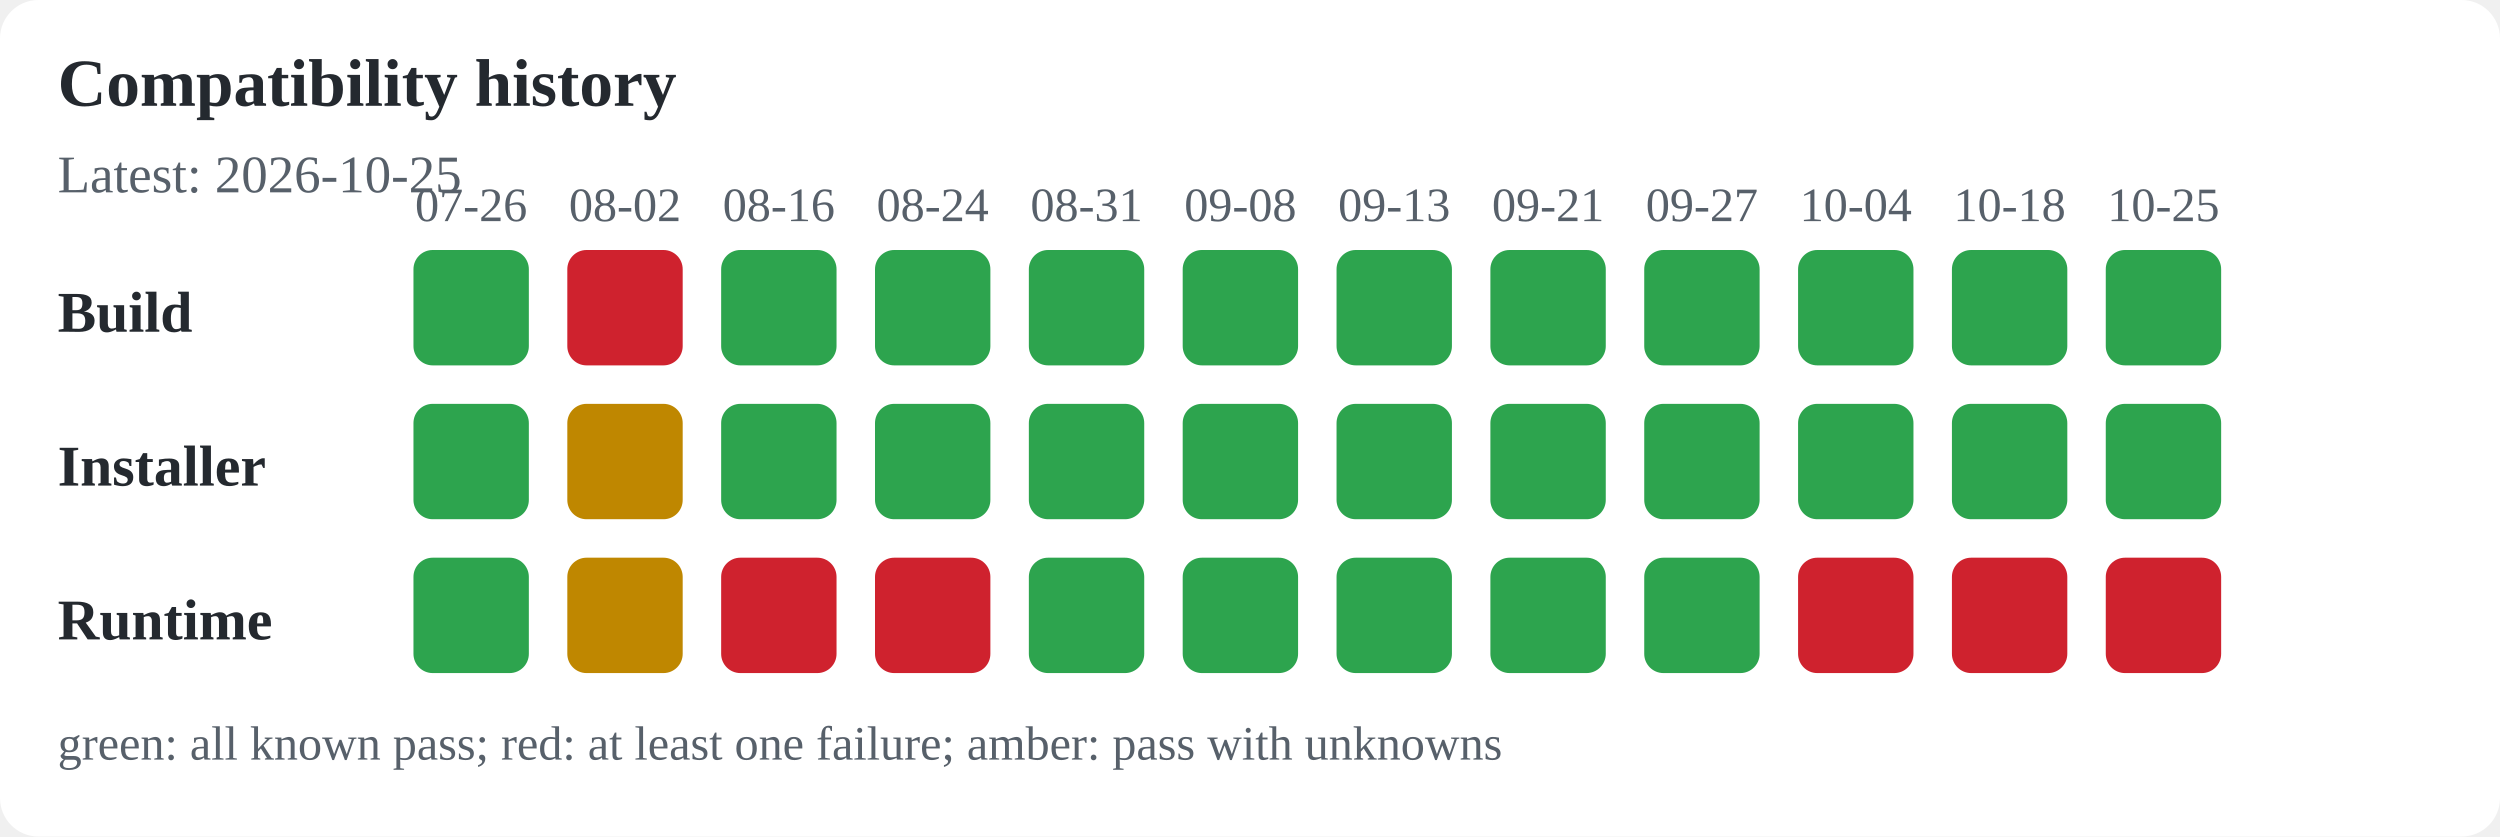
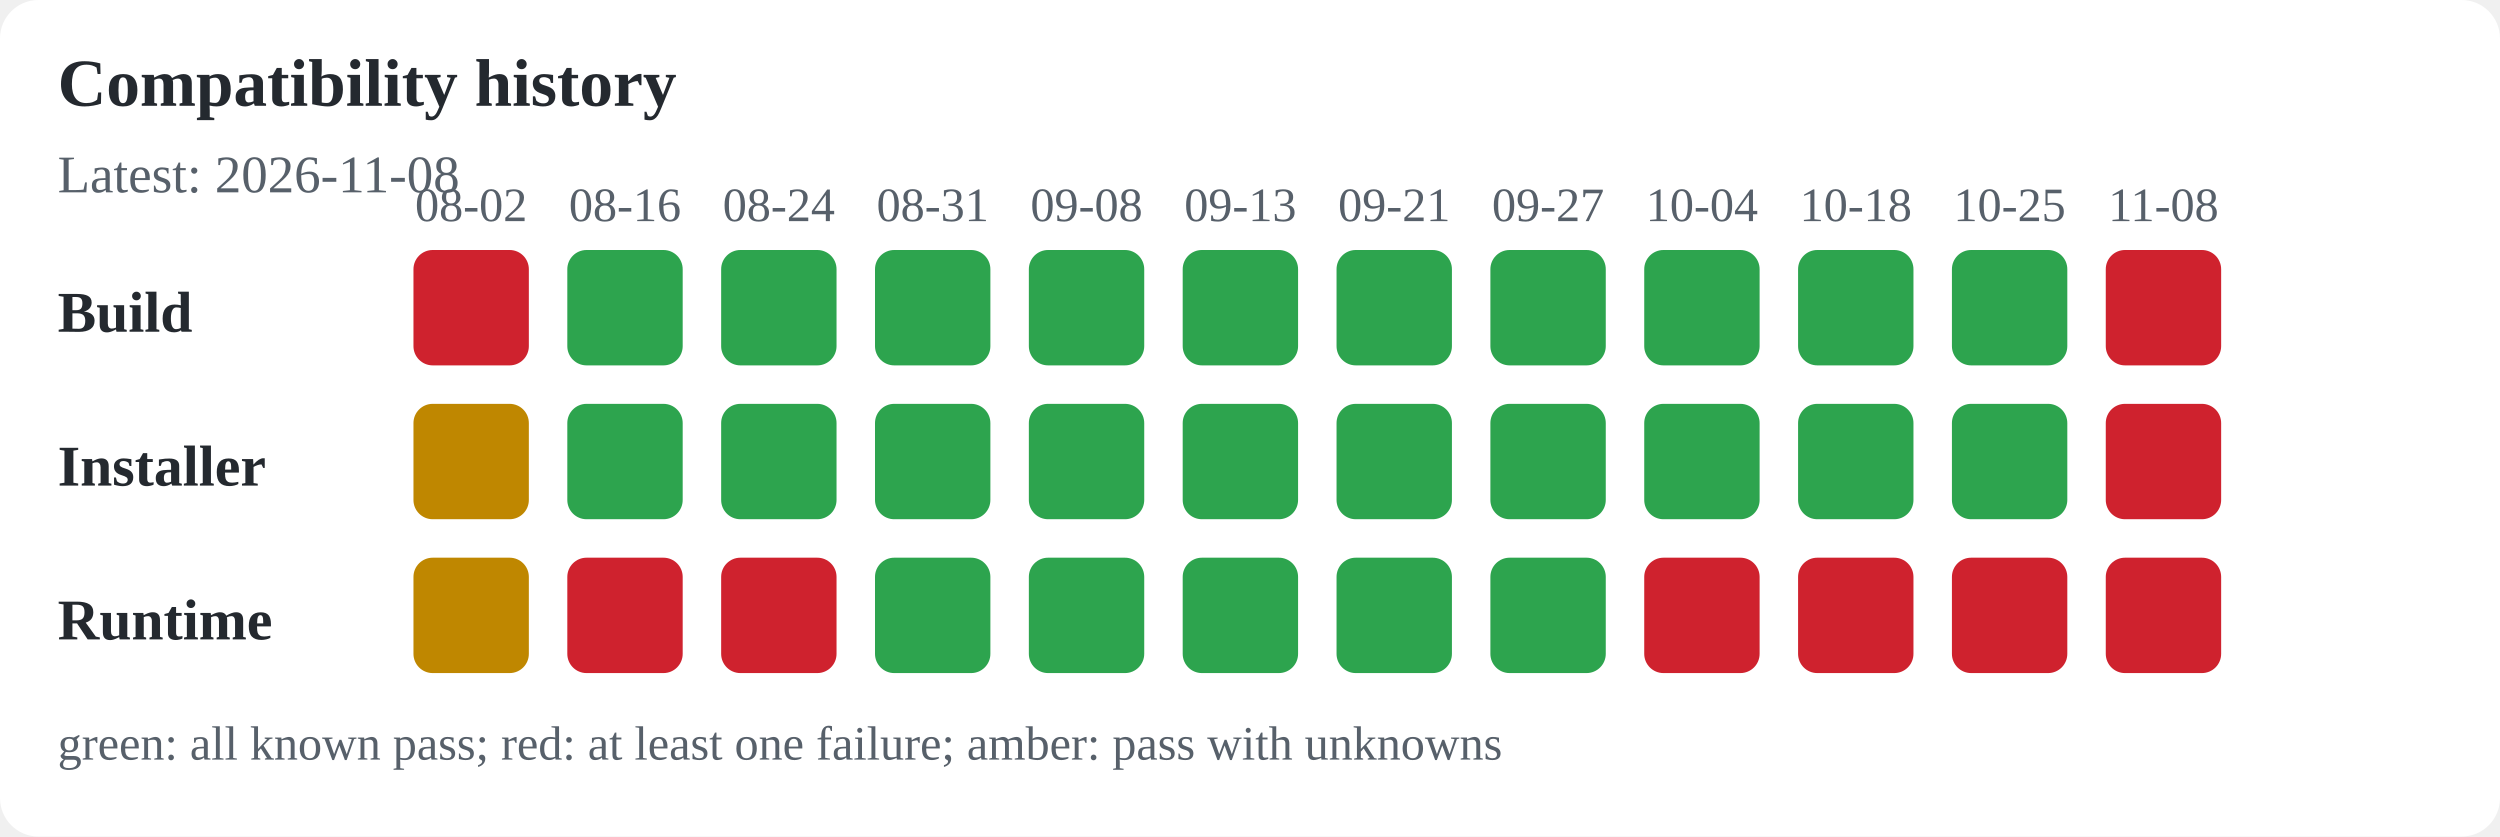
<svg xmlns="http://www.w3.org/2000/svg" width="520" height="174" viewBox="0 0 520 174" role="img" aria-labelledby="title desc">
  <rect width="100%" height="100%" fill="#ffffff" rx="8" />
  <text x="12" y="22" font-size="14" font-weight="600" text-anchor="start" fill="#24292f">Compatibility history</text>
-   <text x="12" y="40" font-size="11" font-weight="400" text-anchor="start" fill="#57606a">Latest: 2026-10-25</text>
+   <text x="12" y="40" font-size="11" font-weight="400" text-anchor="start" fill="#57606a">Latest: 2026-11-08</text>
  <text x="12" y="69" font-size="12" font-weight="600" text-anchor="start" fill="#24292f">Build</text>
  <text x="12" y="101" font-size="12" font-weight="600" text-anchor="start" fill="#24292f">Installer</text>
  <text x="12" y="133" font-size="12" font-weight="600" text-anchor="start" fill="#24292f">Runtime</text>
-   <text x="98" y="46" font-size="10" font-weight="400" text-anchor="middle" fill="#57606a">07-26</text>
-   <rect x="86" y="52" width="24" height="24" rx="4" fill="#2da44e" />
-   <rect x="86" y="84" width="24" height="24" rx="4" fill="#2da44e" />
-   <rect x="86" y="116" width="24" height="24" rx="4" fill="#2da44e" />
-   <text x="130" y="46" font-size="10" font-weight="400" text-anchor="middle" fill="#57606a">08-02</text>
-   <rect x="118" y="52" width="24" height="24" rx="4" fill="#cf222e" />
-   <rect x="118" y="84" width="24" height="24" rx="4" fill="#bf8700" />
-   <rect x="118" y="116" width="24" height="24" rx="4" fill="#bf8700" />
-   <text x="162" y="46" font-size="10" font-weight="400" text-anchor="middle" fill="#57606a">08-16</text>
+   <text x="98" y="46" font-size="10" font-weight="400" text-anchor="middle" fill="#57606a">08-02</text>
+   <rect x="86" y="52" width="24" height="24" rx="4" fill="#cf222e" />
+   <rect x="86" y="84" width="24" height="24" rx="4" fill="#bf8700" />
+   <rect x="86" y="116" width="24" height="24" rx="4" fill="#bf8700" />
+   <text x="130" y="46" font-size="10" font-weight="400" text-anchor="middle" fill="#57606a">08-16</text>
+   <rect x="118" y="52" width="24" height="24" rx="4" fill="#2da44e" />
+   <rect x="118" y="84" width="24" height="24" rx="4" fill="#2da44e" />
+   <rect x="118" y="116" width="24" height="24" rx="4" fill="#cf222e" />
+   <text x="162" y="46" font-size="10" font-weight="400" text-anchor="middle" fill="#57606a">08-24</text>
  <rect x="150" y="52" width="24" height="24" rx="4" fill="#2da44e" />
  <rect x="150" y="84" width="24" height="24" rx="4" fill="#2da44e" />
  <rect x="150" y="116" width="24" height="24" rx="4" fill="#cf222e" />
-   <text x="194" y="46" font-size="10" font-weight="400" text-anchor="middle" fill="#57606a">08-24</text>
+   <text x="194" y="46" font-size="10" font-weight="400" text-anchor="middle" fill="#57606a">08-31</text>
  <rect x="182" y="52" width="24" height="24" rx="4" fill="#2da44e" />
  <rect x="182" y="84" width="24" height="24" rx="4" fill="#2da44e" />
-   <rect x="182" y="116" width="24" height="24" rx="4" fill="#cf222e" />
-   <text x="226" y="46" font-size="10" font-weight="400" text-anchor="middle" fill="#57606a">08-31</text>
+   <rect x="182" y="116" width="24" height="24" rx="4" fill="#2da44e" />
+   <text x="226" y="46" font-size="10" font-weight="400" text-anchor="middle" fill="#57606a">09-08</text>
  <rect x="214" y="52" width="24" height="24" rx="4" fill="#2da44e" />
  <rect x="214" y="84" width="24" height="24" rx="4" fill="#2da44e" />
  <rect x="214" y="116" width="24" height="24" rx="4" fill="#2da44e" />
-   <text x="258" y="46" font-size="10" font-weight="400" text-anchor="middle" fill="#57606a">09-08</text>
+   <text x="258" y="46" font-size="10" font-weight="400" text-anchor="middle" fill="#57606a">09-13</text>
  <rect x="246" y="52" width="24" height="24" rx="4" fill="#2da44e" />
  <rect x="246" y="84" width="24" height="24" rx="4" fill="#2da44e" />
  <rect x="246" y="116" width="24" height="24" rx="4" fill="#2da44e" />
-   <text x="290" y="46" font-size="10" font-weight="400" text-anchor="middle" fill="#57606a">09-13</text>
+   <text x="290" y="46" font-size="10" font-weight="400" text-anchor="middle" fill="#57606a">09-21</text>
  <rect x="278" y="52" width="24" height="24" rx="4" fill="#2da44e" />
  <rect x="278" y="84" width="24" height="24" rx="4" fill="#2da44e" />
  <rect x="278" y="116" width="24" height="24" rx="4" fill="#2da44e" />
-   <text x="322" y="46" font-size="10" font-weight="400" text-anchor="middle" fill="#57606a">09-21</text>
+   <text x="322" y="46" font-size="10" font-weight="400" text-anchor="middle" fill="#57606a">09-27</text>
  <rect x="310" y="52" width="24" height="24" rx="4" fill="#2da44e" />
  <rect x="310" y="84" width="24" height="24" rx="4" fill="#2da44e" />
  <rect x="310" y="116" width="24" height="24" rx="4" fill="#2da44e" />
-   <text x="354" y="46" font-size="10" font-weight="400" text-anchor="middle" fill="#57606a">09-27</text>
+   <text x="354" y="46" font-size="10" font-weight="400" text-anchor="middle" fill="#57606a">10-04</text>
  <rect x="342" y="52" width="24" height="24" rx="4" fill="#2da44e" />
  <rect x="342" y="84" width="24" height="24" rx="4" fill="#2da44e" />
-   <rect x="342" y="116" width="24" height="24" rx="4" fill="#2da44e" />
-   <text x="386" y="46" font-size="10" font-weight="400" text-anchor="middle" fill="#57606a">10-04</text>
+   <rect x="342" y="116" width="24" height="24" rx="4" fill="#cf222e" />
+   <text x="386" y="46" font-size="10" font-weight="400" text-anchor="middle" fill="#57606a">10-18</text>
  <rect x="374" y="52" width="24" height="24" rx="4" fill="#2da44e" />
  <rect x="374" y="84" width="24" height="24" rx="4" fill="#2da44e" />
  <rect x="374" y="116" width="24" height="24" rx="4" fill="#cf222e" />
-   <text x="418" y="46" font-size="10" font-weight="400" text-anchor="middle" fill="#57606a">10-18</text>
+   <text x="418" y="46" font-size="10" font-weight="400" text-anchor="middle" fill="#57606a">10-25</text>
  <rect x="406" y="52" width="24" height="24" rx="4" fill="#2da44e" />
  <rect x="406" y="84" width="24" height="24" rx="4" fill="#2da44e" />
  <rect x="406" y="116" width="24" height="24" rx="4" fill="#cf222e" />
-   <text x="450" y="46" font-size="10" font-weight="400" text-anchor="middle" fill="#57606a">10-25</text>
-   <rect x="438" y="52" width="24" height="24" rx="4" fill="#2da44e" />
-   <rect x="438" y="84" width="24" height="24" rx="4" fill="#2da44e" />
+   <text x="450" y="46" font-size="10" font-weight="400" text-anchor="middle" fill="#57606a">11-08</text>
+   <rect x="438" y="52" width="24" height="24" rx="4" fill="#cf222e" />
+   <rect x="438" y="84" width="24" height="24" rx="4" fill="#cf222e" />
  <rect x="438" y="116" width="24" height="24" rx="4" fill="#cf222e" />
  <text x="12" y="158" font-size="10" font-weight="400" text-anchor="start" fill="#57606a">green: all known pass; red: at least one failure; amber: pass with unknowns</text>
</svg>
